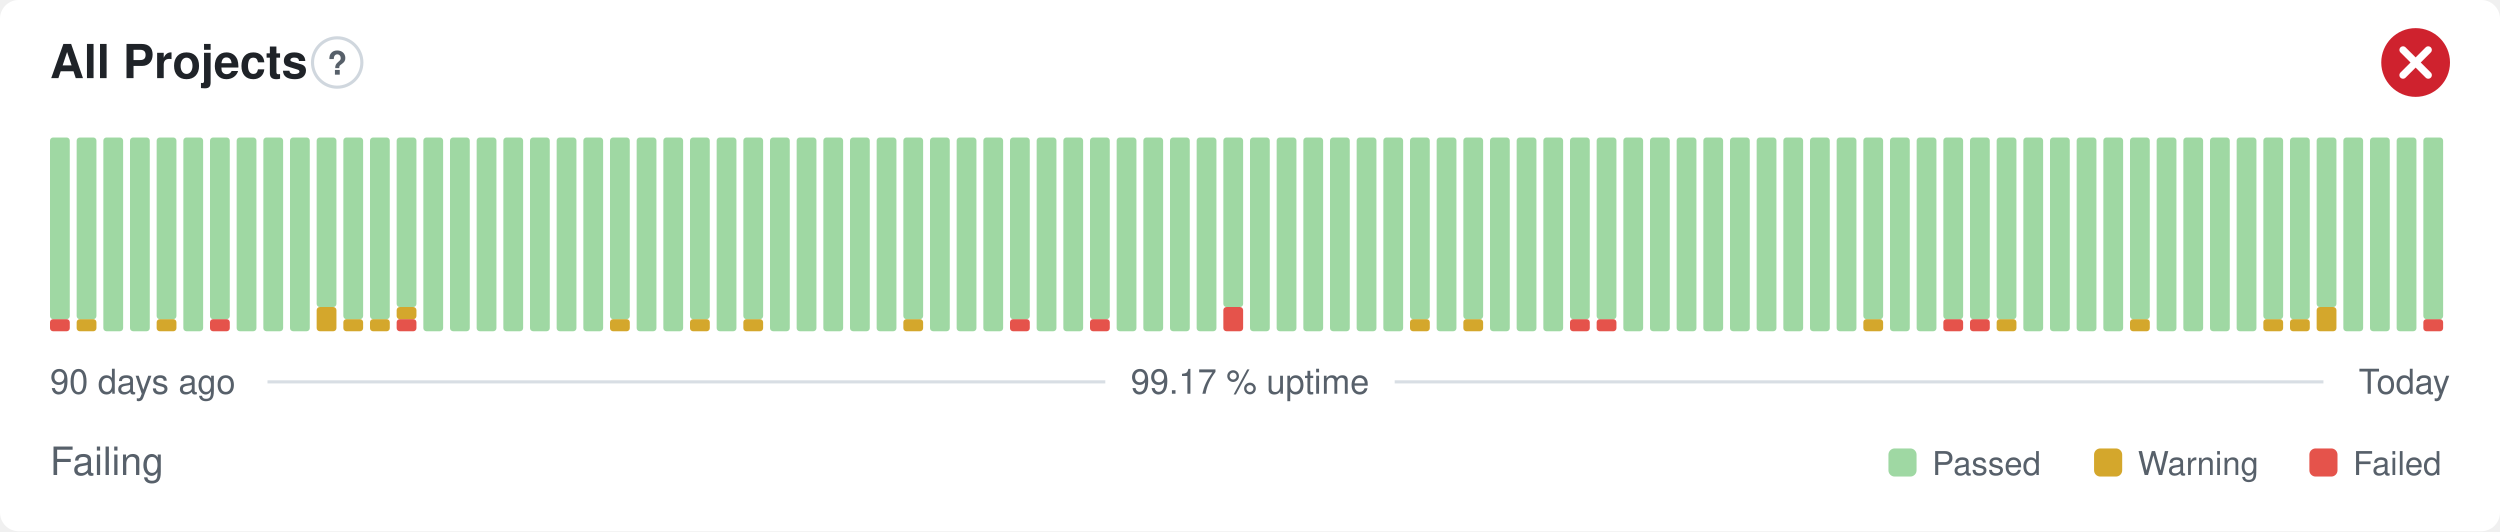
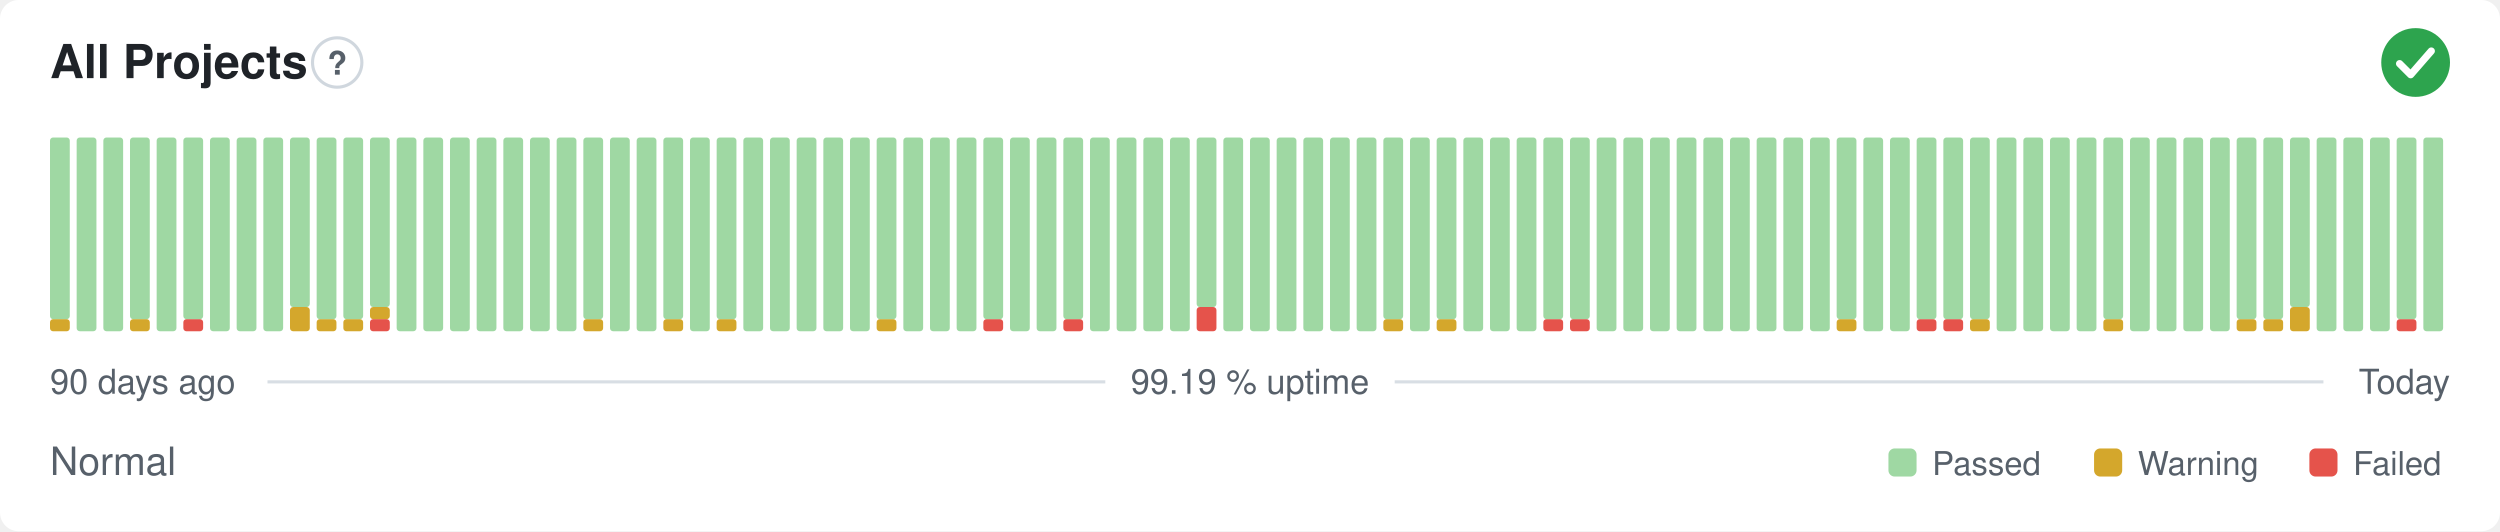
- <svg xmlns="http://www.w3.org/2000/svg" width="800" height="170" viewBox="0 0 800 170" role="img" aria-label="All Projects: Failing, 99.17 % uptime over the last 90 days" font-family="-apple-system,BlinkMacSystemFont,'Segoe UI',Helvetica,Arial,sans-serif">
+ <svg xmlns="http://www.w3.org/2000/svg" width="800" height="170" viewBox="0 0 800 170" role="img" aria-label="All Projects: Normal, 99.19 % uptime over the last 90 days" font-family="-apple-system,BlinkMacSystemFont,'Segoe UI',Helvetica,Arial,sans-serif">
  <style>
    @media (prefers-color-scheme: dark) {
      .bg { fill: #0d1117 }
      .title { fill: #e6edf3 }
      .muted { fill: #8b949e }
      .hint { stroke: #30363d }
      .rule { stroke: #30363d }
      .nodata { fill: #21262d }
    }
  </style>
  <rect class="bg" width="800" height="170" rx="6" fill="#ffffff" />
  <text class="title" x="16" y="25" font-size="15" font-weight="600" fill="#1f2328">All Projects</text>
  <circle class="hint" cx="107.9" cy="20" r="7.9" fill="none" stroke="#d0d7de" stroke-width="1" />
  <text class="muted" x="107.9" y="23.9" text-anchor="middle" font-size="10.4" font-weight="700" fill="#57606a">?</text>
-   <circle cx="773" cy="20" r="11" fill="#cf222e" />
-   <path d="M768.97 15.97l8.07 8.07M777.03 15.97l-8.07 8.07" fill="none" stroke="#fff" stroke-width="2.31" stroke-linecap="round" stroke-linejoin="round" />
-   <rect x="16.00" y="102.13" width="6.33" height="3.88" rx="1" fill="#e5534b" />
+   <circle cx="773" cy="20" r="11" fill="#2da44e" />
+   <path d="M767.87 20.37l3.54 3.54 6.60 -7.58" fill="none" stroke="#fff" stroke-width="2.31" stroke-linecap="round" stroke-linejoin="round" />
+   <rect x="16.00" y="102.13" width="6.33" height="3.88" rx="1" fill="#d4a72c" />
  <rect x="16.00" y="44.00" width="6.33" height="58.13" rx="1" fill="#9fd8a3" />
-   <rect x="24.53" y="102.13" width="6.33" height="3.88" rx="1" fill="#d4a72c" />
-   <rect x="24.53" y="44.00" width="6.33" height="58.13" rx="1" fill="#9fd8a3" />
+   <rect x="24.53" y="44.00" width="6.33" height="62.00" rx="1" fill="#9fd8a3" />
  <rect x="33.07" y="44.00" width="6.33" height="62.00" rx="1" fill="#9fd8a3" />
-   <rect x="41.60" y="44.00" width="6.33" height="62.00" rx="1" fill="#9fd8a3" />
-   <rect x="50.13" y="102.13" width="6.33" height="3.88" rx="1" fill="#d4a72c" />
-   <rect x="50.13" y="44.00" width="6.33" height="58.13" rx="1" fill="#9fd8a3" />
-   <rect x="58.67" y="44.00" width="6.33" height="62.00" rx="1" fill="#9fd8a3" />
-   <rect x="67.20" y="102.13" width="6.33" height="3.88" rx="1" fill="#e5534b" />
-   <rect x="67.20" y="44.00" width="6.33" height="58.13" rx="1" fill="#9fd8a3" />
+   <rect x="41.60" y="102.13" width="6.33" height="3.88" rx="1" fill="#d4a72c" />
+   <rect x="41.60" y="44.00" width="6.33" height="58.13" rx="1" fill="#9fd8a3" />
+   <rect x="50.13" y="44.00" width="6.33" height="62.00" rx="1" fill="#9fd8a3" />
+   <rect x="58.67" y="102.13" width="6.33" height="3.88" rx="1" fill="#e5534b" />
+   <rect x="58.67" y="44.00" width="6.33" height="58.13" rx="1" fill="#9fd8a3" />
+   <rect x="67.20" y="44.00" width="6.33" height="62.00" rx="1" fill="#9fd8a3" />
  <rect x="75.73" y="44.00" width="6.33" height="62.00" rx="1" fill="#9fd8a3" />
  <rect x="84.27" y="44.00" width="6.33" height="62.00" rx="1" fill="#9fd8a3" />
-   <rect x="92.80" y="44.00" width="6.33" height="62.00" rx="1" fill="#9fd8a3" />
-   <rect x="101.33" y="98.25" width="6.33" height="7.75" rx="1" fill="#d4a72c" />
-   <rect x="101.33" y="44.00" width="6.33" height="54.25" rx="1" fill="#9fd8a3" />
+   <rect x="92.80" y="98.25" width="6.33" height="7.75" rx="1" fill="#d4a72c" />
+   <rect x="92.80" y="44.00" width="6.33" height="54.25" rx="1" fill="#9fd8a3" />
+   <rect x="101.33" y="102.13" width="6.33" height="3.88" rx="1" fill="#d4a72c" />
+   <rect x="101.33" y="44.00" width="6.33" height="58.13" rx="1" fill="#9fd8a3" />
  <rect x="109.87" y="102.13" width="6.33" height="3.88" rx="1" fill="#d4a72c" />
  <rect x="109.87" y="44.00" width="6.33" height="58.13" rx="1" fill="#9fd8a3" />
-   <rect x="118.40" y="102.13" width="6.33" height="3.88" rx="1" fill="#d4a72c" />
-   <rect x="118.40" y="44.00" width="6.33" height="58.13" rx="1" fill="#9fd8a3" />
-   <rect x="126.93" y="102.13" width="6.33" height="3.88" rx="1" fill="#e5534b" />
-   <rect x="126.93" y="98.25" width="6.33" height="3.88" rx="1" fill="#d4a72c" />
-   <rect x="126.93" y="44.00" width="6.33" height="54.25" rx="1" fill="#9fd8a3" />
+   <rect x="118.40" y="102.13" width="6.33" height="3.88" rx="1" fill="#e5534b" />
+   <rect x="118.40" y="98.25" width="6.33" height="3.88" rx="1" fill="#d4a72c" />
+   <rect x="118.40" y="44.00" width="6.33" height="54.25" rx="1" fill="#9fd8a3" />
+   <rect x="126.93" y="44.00" width="6.33" height="62.00" rx="1" fill="#9fd8a3" />
  <rect x="135.47" y="44.00" width="6.33" height="62.00" rx="1" fill="#9fd8a3" />
  <rect x="144.00" y="44.00" width="6.33" height="62.00" rx="1" fill="#9fd8a3" />
  <rect x="152.53" y="44.00" width="6.33" height="62.00" rx="1" fill="#9fd8a3" />
  <rect x="161.07" y="44.00" width="6.33" height="62.00" rx="1" fill="#9fd8a3" />
  <rect x="169.60" y="44.00" width="6.33" height="62.00" rx="1" fill="#9fd8a3" />
  <rect x="178.13" y="44.00" width="6.33" height="62.00" rx="1" fill="#9fd8a3" />
-   <rect x="186.67" y="44.00" width="6.33" height="62.00" rx="1" fill="#9fd8a3" />
-   <rect x="195.20" y="102.13" width="6.33" height="3.88" rx="1" fill="#d4a72c" />
-   <rect x="195.20" y="44.00" width="6.33" height="58.13" rx="1" fill="#9fd8a3" />
+   <rect x="186.67" y="102.13" width="6.33" height="3.88" rx="1" fill="#d4a72c" />
+   <rect x="186.67" y="44.00" width="6.33" height="58.13" rx="1" fill="#9fd8a3" />
+   <rect x="195.20" y="44.00" width="6.33" height="62.00" rx="1" fill="#9fd8a3" />
  <rect x="203.73" y="44.00" width="6.33" height="62.00" rx="1" fill="#9fd8a3" />
-   <rect x="212.27" y="44.00" width="6.33" height="62.00" rx="1" fill="#9fd8a3" />
-   <rect x="220.80" y="102.13" width="6.33" height="3.88" rx="1" fill="#d4a72c" />
-   <rect x="220.80" y="44.00" width="6.33" height="58.13" rx="1" fill="#9fd8a3" />
-   <rect x="229.33" y="44.00" width="6.33" height="62.00" rx="1" fill="#9fd8a3" />
-   <rect x="237.87" y="102.13" width="6.33" height="3.88" rx="1" fill="#d4a72c" />
-   <rect x="237.87" y="44.00" width="6.33" height="58.13" rx="1" fill="#9fd8a3" />
+   <rect x="212.27" y="102.13" width="6.33" height="3.88" rx="1" fill="#d4a72c" />
+   <rect x="212.27" y="44.00" width="6.33" height="58.13" rx="1" fill="#9fd8a3" />
+   <rect x="220.80" y="44.00" width="6.33" height="62.00" rx="1" fill="#9fd8a3" />
+   <rect x="229.33" y="102.13" width="6.33" height="3.88" rx="1" fill="#d4a72c" />
+   <rect x="229.33" y="44.00" width="6.33" height="58.13" rx="1" fill="#9fd8a3" />
+   <rect x="237.87" y="44.00" width="6.33" height="62.00" rx="1" fill="#9fd8a3" />
  <rect x="246.40" y="44.00" width="6.33" height="62.00" rx="1" fill="#9fd8a3" />
  <rect x="254.93" y="44.00" width="6.33" height="62.00" rx="1" fill="#9fd8a3" />
  <rect x="263.47" y="44.00" width="6.33" height="62.00" rx="1" fill="#9fd8a3" />
  <rect x="272.00" y="44.00" width="6.33" height="62.00" rx="1" fill="#9fd8a3" />
-   <rect x="280.53" y="44.00" width="6.33" height="62.00" rx="1" fill="#9fd8a3" />
-   <rect x="289.07" y="102.13" width="6.33" height="3.88" rx="1" fill="#d4a72c" />
-   <rect x="289.07" y="44.00" width="6.33" height="58.13" rx="1" fill="#9fd8a3" />
+   <rect x="280.53" y="102.13" width="6.33" height="3.88" rx="1" fill="#d4a72c" />
+   <rect x="280.53" y="44.00" width="6.33" height="58.13" rx="1" fill="#9fd8a3" />
+   <rect x="289.07" y="44.00" width="6.33" height="62.00" rx="1" fill="#9fd8a3" />
  <rect x="297.60" y="44.00" width="6.33" height="62.00" rx="1" fill="#9fd8a3" />
  <rect x="306.13" y="44.00" width="6.33" height="62.00" rx="1" fill="#9fd8a3" />
-   <rect x="314.67" y="44.00" width="6.33" height="62.00" rx="1" fill="#9fd8a3" />
-   <rect x="323.20" y="102.13" width="6.33" height="3.88" rx="1" fill="#e5534b" />
-   <rect x="323.20" y="44.00" width="6.33" height="58.13" rx="1" fill="#9fd8a3" />
+   <rect x="314.67" y="102.13" width="6.33" height="3.88" rx="1" fill="#e5534b" />
+   <rect x="314.67" y="44.00" width="6.33" height="58.13" rx="1" fill="#9fd8a3" />
+   <rect x="323.20" y="44.00" width="6.33" height="62.00" rx="1" fill="#9fd8a3" />
  <rect x="331.73" y="44.00" width="6.33" height="62.00" rx="1" fill="#9fd8a3" />
-   <rect x="340.27" y="44.00" width="6.33" height="62.00" rx="1" fill="#9fd8a3" />
-   <rect x="348.80" y="102.13" width="6.33" height="3.88" rx="1" fill="#e5534b" />
-   <rect x="348.80" y="44.00" width="6.33" height="58.13" rx="1" fill="#9fd8a3" />
+   <rect x="340.27" y="102.13" width="6.33" height="3.88" rx="1" fill="#e5534b" />
+   <rect x="340.27" y="44.00" width="6.33" height="58.13" rx="1" fill="#9fd8a3" />
+   <rect x="348.80" y="44.00" width="6.33" height="62.00" rx="1" fill="#9fd8a3" />
  <rect x="357.33" y="44.00" width="6.33" height="62.00" rx="1" fill="#9fd8a3" />
  <rect x="365.87" y="44.00" width="6.33" height="62.00" rx="1" fill="#9fd8a3" />
  <rect x="374.40" y="44.00" width="6.33" height="62.00" rx="1" fill="#9fd8a3" />
-   <rect x="382.93" y="44.00" width="6.33" height="62.00" rx="1" fill="#9fd8a3" />
-   <rect x="391.47" y="98.25" width="6.33" height="7.75" rx="1" fill="#e5534b" />
-   <rect x="391.47" y="44.00" width="6.33" height="54.25" rx="1" fill="#9fd8a3" />
+   <rect x="382.93" y="98.25" width="6.33" height="7.75" rx="1" fill="#e5534b" />
+   <rect x="382.93" y="44.00" width="6.33" height="54.25" rx="1" fill="#9fd8a3" />
+   <rect x="391.47" y="44.00" width="6.33" height="62.00" rx="1" fill="#9fd8a3" />
  <rect x="400.00" y="44.00" width="6.33" height="62.00" rx="1" fill="#9fd8a3" />
  <rect x="408.53" y="44.00" width="6.33" height="62.00" rx="1" fill="#9fd8a3" />
  <rect x="417.07" y="44.00" width="6.33" height="62.00" rx="1" fill="#9fd8a3" />
  <rect x="425.60" y="44.00" width="6.33" height="62.00" rx="1" fill="#9fd8a3" />
  <rect x="434.13" y="44.00" width="6.33" height="62.00" rx="1" fill="#9fd8a3" />
-   <rect x="442.67" y="44.00" width="6.33" height="62.00" rx="1" fill="#9fd8a3" />
-   <rect x="451.20" y="102.13" width="6.33" height="3.88" rx="1" fill="#d4a72c" />
-   <rect x="451.20" y="44.00" width="6.33" height="58.13" rx="1" fill="#9fd8a3" />
-   <rect x="459.73" y="44.00" width="6.33" height="62.00" rx="1" fill="#9fd8a3" />
-   <rect x="468.27" y="102.13" width="6.33" height="3.88" rx="1" fill="#d4a72c" />
-   <rect x="468.27" y="44.00" width="6.33" height="58.13" rx="1" fill="#9fd8a3" />
+   <rect x="442.67" y="102.13" width="6.33" height="3.88" rx="1" fill="#d4a72c" />
+   <rect x="442.67" y="44.00" width="6.33" height="58.13" rx="1" fill="#9fd8a3" />
+   <rect x="451.20" y="44.00" width="6.33" height="62.00" rx="1" fill="#9fd8a3" />
+   <rect x="459.73" y="102.13" width="6.33" height="3.88" rx="1" fill="#d4a72c" />
+   <rect x="459.73" y="44.00" width="6.33" height="58.13" rx="1" fill="#9fd8a3" />
+   <rect x="468.27" y="44.00" width="6.33" height="62.00" rx="1" fill="#9fd8a3" />
  <rect x="476.80" y="44.00" width="6.33" height="62.00" rx="1" fill="#9fd8a3" />
  <rect x="485.33" y="44.00" width="6.33" height="62.00" rx="1" fill="#9fd8a3" />
-   <rect x="493.87" y="44.00" width="6.33" height="62.00" rx="1" fill="#9fd8a3" />
+   <rect x="493.87" y="102.13" width="6.33" height="3.88" rx="1" fill="#e5534b" />
+   <rect x="493.87" y="44.00" width="6.33" height="58.13" rx="1" fill="#9fd8a3" />
  <rect x="502.40" y="102.13" width="6.33" height="3.88" rx="1" fill="#e5534b" />
  <rect x="502.40" y="44.00" width="6.33" height="58.13" rx="1" fill="#9fd8a3" />
-   <rect x="510.93" y="102.13" width="6.33" height="3.88" rx="1" fill="#e5534b" />
-   <rect x="510.93" y="44.00" width="6.33" height="58.13" rx="1" fill="#9fd8a3" />
+   <rect x="510.93" y="44.00" width="6.33" height="62.00" rx="1" fill="#9fd8a3" />
  <rect x="519.47" y="44.00" width="6.33" height="62.00" rx="1" fill="#9fd8a3" />
  <rect x="528.00" y="44.00" width="6.33" height="62.00" rx="1" fill="#9fd8a3" />
  <rect x="536.53" y="44.00" width="6.33" height="62.00" rx="1" fill="#9fd8a3" />
  <rect x="545.07" y="44.00" width="6.33" height="62.00" rx="1" fill="#9fd8a3" />
  <rect x="553.60" y="44.00" width="6.33" height="62.00" rx="1" fill="#9fd8a3" />
  <rect x="562.13" y="44.00" width="6.33" height="62.00" rx="1" fill="#9fd8a3" />
  <rect x="570.67" y="44.00" width="6.33" height="62.00" rx="1" fill="#9fd8a3" />
  <rect x="579.20" y="44.00" width="6.33" height="62.00" rx="1" fill="#9fd8a3" />
-   <rect x="587.73" y="44.00" width="6.33" height="62.00" rx="1" fill="#9fd8a3" />
-   <rect x="596.27" y="102.13" width="6.33" height="3.88" rx="1" fill="#d4a72c" />
-   <rect x="596.27" y="44.00" width="6.33" height="58.13" rx="1" fill="#9fd8a3" />
+   <rect x="587.73" y="102.13" width="6.33" height="3.88" rx="1" fill="#d4a72c" />
+   <rect x="587.73" y="44.00" width="6.33" height="58.13" rx="1" fill="#9fd8a3" />
+   <rect x="596.27" y="44.00" width="6.33" height="62.00" rx="1" fill="#9fd8a3" />
  <rect x="604.80" y="44.00" width="6.33" height="62.00" rx="1" fill="#9fd8a3" />
-   <rect x="613.33" y="44.00" width="6.33" height="62.00" rx="1" fill="#9fd8a3" />
+   <rect x="613.33" y="102.13" width="6.33" height="3.88" rx="1" fill="#e5534b" />
+   <rect x="613.33" y="44.00" width="6.33" height="58.13" rx="1" fill="#9fd8a3" />
  <rect x="621.87" y="102.13" width="6.33" height="3.88" rx="1" fill="#e5534b" />
  <rect x="621.87" y="44.00" width="6.33" height="58.13" rx="1" fill="#9fd8a3" />
-   <rect x="630.40" y="102.13" width="6.33" height="3.88" rx="1" fill="#e5534b" />
+   <rect x="630.40" y="102.13" width="6.33" height="3.88" rx="1" fill="#d4a72c" />
  <rect x="630.40" y="44.00" width="6.33" height="58.13" rx="1" fill="#9fd8a3" />
-   <rect x="638.93" y="102.13" width="6.33" height="3.88" rx="1" fill="#d4a72c" />
-   <rect x="638.93" y="44.00" width="6.33" height="58.13" rx="1" fill="#9fd8a3" />
+   <rect x="638.93" y="44.00" width="6.33" height="62.00" rx="1" fill="#9fd8a3" />
  <rect x="647.47" y="44.00" width="6.33" height="62.00" rx="1" fill="#9fd8a3" />
  <rect x="656.00" y="44.00" width="6.33" height="62.00" rx="1" fill="#9fd8a3" />
  <rect x="664.53" y="44.00" width="6.33" height="62.00" rx="1" fill="#9fd8a3" />
-   <rect x="673.07" y="44.00" width="6.33" height="62.00" rx="1" fill="#9fd8a3" />
-   <rect x="681.60" y="102.13" width="6.33" height="3.88" rx="1" fill="#d4a72c" />
-   <rect x="681.60" y="44.00" width="6.33" height="58.13" rx="1" fill="#9fd8a3" />
+   <rect x="673.07" y="102.13" width="6.33" height="3.88" rx="1" fill="#d4a72c" />
+   <rect x="673.07" y="44.00" width="6.33" height="58.13" rx="1" fill="#9fd8a3" />
+   <rect x="681.60" y="44.00" width="6.33" height="62.00" rx="1" fill="#9fd8a3" />
  <rect x="690.13" y="44.00" width="6.33" height="62.00" rx="1" fill="#9fd8a3" />
  <rect x="698.67" y="44.00" width="6.33" height="62.00" rx="1" fill="#9fd8a3" />
  <rect x="707.20" y="44.00" width="6.33" height="62.00" rx="1" fill="#9fd8a3" />
-   <rect x="715.73" y="44.00" width="6.33" height="62.00" rx="1" fill="#9fd8a3" />
+   <rect x="715.73" y="102.13" width="6.33" height="3.88" rx="1" fill="#d4a72c" />
+   <rect x="715.73" y="44.00" width="6.33" height="58.13" rx="1" fill="#9fd8a3" />
  <rect x="724.27" y="102.13" width="6.33" height="3.88" rx="1" fill="#d4a72c" />
  <rect x="724.27" y="44.00" width="6.33" height="58.13" rx="1" fill="#9fd8a3" />
-   <rect x="732.80" y="102.13" width="6.33" height="3.88" rx="1" fill="#d4a72c" />
-   <rect x="732.80" y="44.00" width="6.33" height="58.13" rx="1" fill="#9fd8a3" />
-   <rect x="741.33" y="98.25" width="6.33" height="7.75" rx="1" fill="#d4a72c" />
-   <rect x="741.33" y="44.00" width="6.33" height="54.25" rx="1" fill="#9fd8a3" />
+   <rect x="732.80" y="98.25" width="6.33" height="7.75" rx="1" fill="#d4a72c" />
+   <rect x="732.80" y="44.00" width="6.33" height="54.25" rx="1" fill="#9fd8a3" />
+   <rect x="741.33" y="44.00" width="6.33" height="62.00" rx="1" fill="#9fd8a3" />
  <rect x="749.87" y="44.00" width="6.33" height="62.00" rx="1" fill="#9fd8a3" />
  <rect x="758.40" y="44.00" width="6.33" height="62.00" rx="1" fill="#9fd8a3" />
-   <rect x="766.93" y="44.00" width="6.33" height="62.00" rx="1" fill="#9fd8a3" />
-   <rect x="775.47" y="102.13" width="6.33" height="3.88" rx="1" fill="#e5534b" />
-   <rect x="775.47" y="44.00" width="6.33" height="58.13" rx="1" fill="#9fd8a3" />
+   <rect x="766.93" y="102.13" width="6.33" height="3.88" rx="1" fill="#e5534b" />
+   <rect x="766.93" y="44.00" width="6.33" height="58.13" rx="1" fill="#9fd8a3" />
+   <rect x="775.47" y="44.00" width="6.33" height="62.00" rx="1" fill="#9fd8a3" />
  <text class="muted" x="16" y="126" font-size="11" fill="#57606a">90 days ago</text>
-   <text class="muted" x="400" y="126" text-anchor="middle" font-size="11" fill="#57606a">99.17 % uptime</text>
+   <text class="muted" x="400" y="126" text-anchor="middle" font-size="11" fill="#57606a">99.19 % uptime</text>
  <text class="muted" x="784" y="126" text-anchor="end" font-size="11" fill="#57606a">Today</text>
  <line class="rule" x1="85.6" y1="122.2" x2="353.7" y2="122.2" stroke="#d8dee4" stroke-width="1" />
  <line class="rule" x1="446.3" y1="122.2" x2="743.5" y2="122.2" stroke="#d8dee4" stroke-width="1" />
-   <text class="muted" x="16" y="152" font-size="12.5" fill="#57606a">Failing</text>
+   <text class="muted" x="16" y="152" font-size="12.5" fill="#57606a">Normal</text>
  <rect x="604.3" y="143.5" width="9.0" height="9.0" rx="2" fill="#9fd8a3" />
  <text class="muted" x="618.3" y="152" font-size="10.5" fill="#57606a">Passed</text>
  <rect x="670.1" y="143.5" width="9.0" height="9.0" rx="2" fill="#d4a72c" />
  <text class="muted" x="684.1" y="152" font-size="10.5" fill="#57606a">Warning</text>
  <rect x="739.0" y="143.5" width="9.0" height="9.0" rx="2" fill="#e5534b" />
  <text class="muted" x="753.0" y="152" font-size="10.5" fill="#57606a">Failed</text>
</svg>
